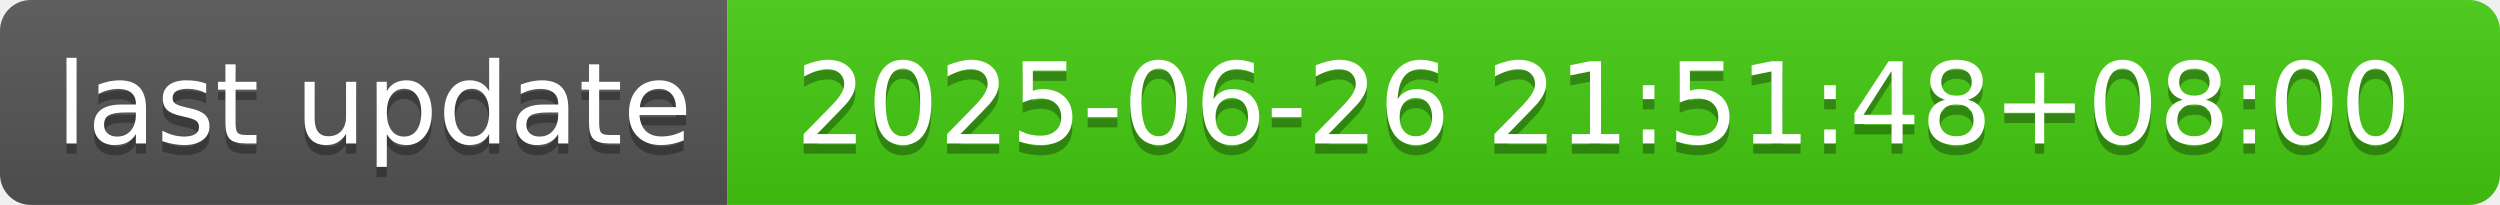
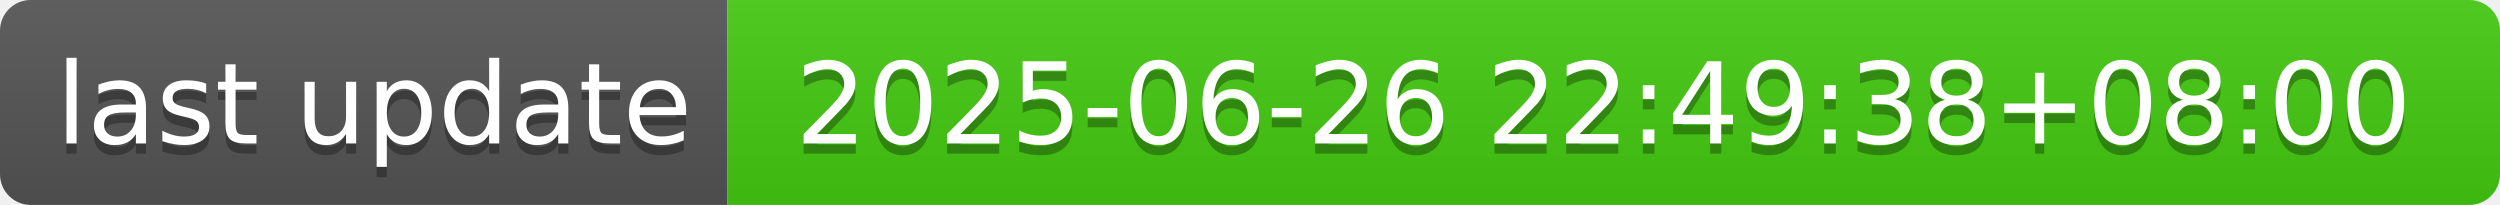
- <svg xmlns="http://www.w3.org/2000/svg" width="244" height="20" role="img" aria-label="last update: 2025-06-26 21:51:48+08:00">
+ <svg xmlns="http://www.w3.org/2000/svg" width="244" height="20" role="img" aria-label="last update: 2025-06-26 22:49:38+08:00">
  <linearGradient id="s" x2="0" y2="100%">
    <stop offset="0" stop-color="#bbb" stop-opacity=".1" />
    <stop offset="1" stop-opacity=".1" />
  </linearGradient>
  <clipPath id="r">
    <rect width="244" height="20" rx="3" fill="#fff" />
  </clipPath>
  <g clip-path="url(#r)">
    <rect width="71" height="20" fill="#555" />
    <rect x="71" width="173" height="20" fill="#4c1" />
    <rect width="244" height="20" fill="url(#s)" />
  </g>
  <g fill="#fff" text-anchor="middle" font-family="Verdana,Geneva,DejaVu Sans,sans-serif" text-rendering="geometricPrecision" font-size="110">
    <text aria-hidden="true" x="365" y="150" fill="#010101" fill-opacity=".3" transform="scale(.1)" textLength="610">last update</text>
    <text x="365" y="140" transform="scale(.1)" fill="#fff" textLength="610">last update</text>
-     <text aria-hidden="true" x="1565" y="150" fill="#010101" fill-opacity=".3" transform="scale(.1)" textLength="1630">2025-06-26 21:51:48+08:00</text>
-     <text x="1565" y="140" transform="scale(.1)" fill="#fff" textLength="1630">2025-06-26 21:51:48+08:00</text>
+     <text aria-hidden="true" x="1565" y="150" fill="#010101" fill-opacity=".3" transform="scale(.1)" textLength="1630">2025-06-26 22:49:38+08:00</text>
+     <text x="1565" y="140" transform="scale(.1)" fill="#fff" textLength="1630">2025-06-26 22:49:38+08:00</text>
  </g>
</svg>
